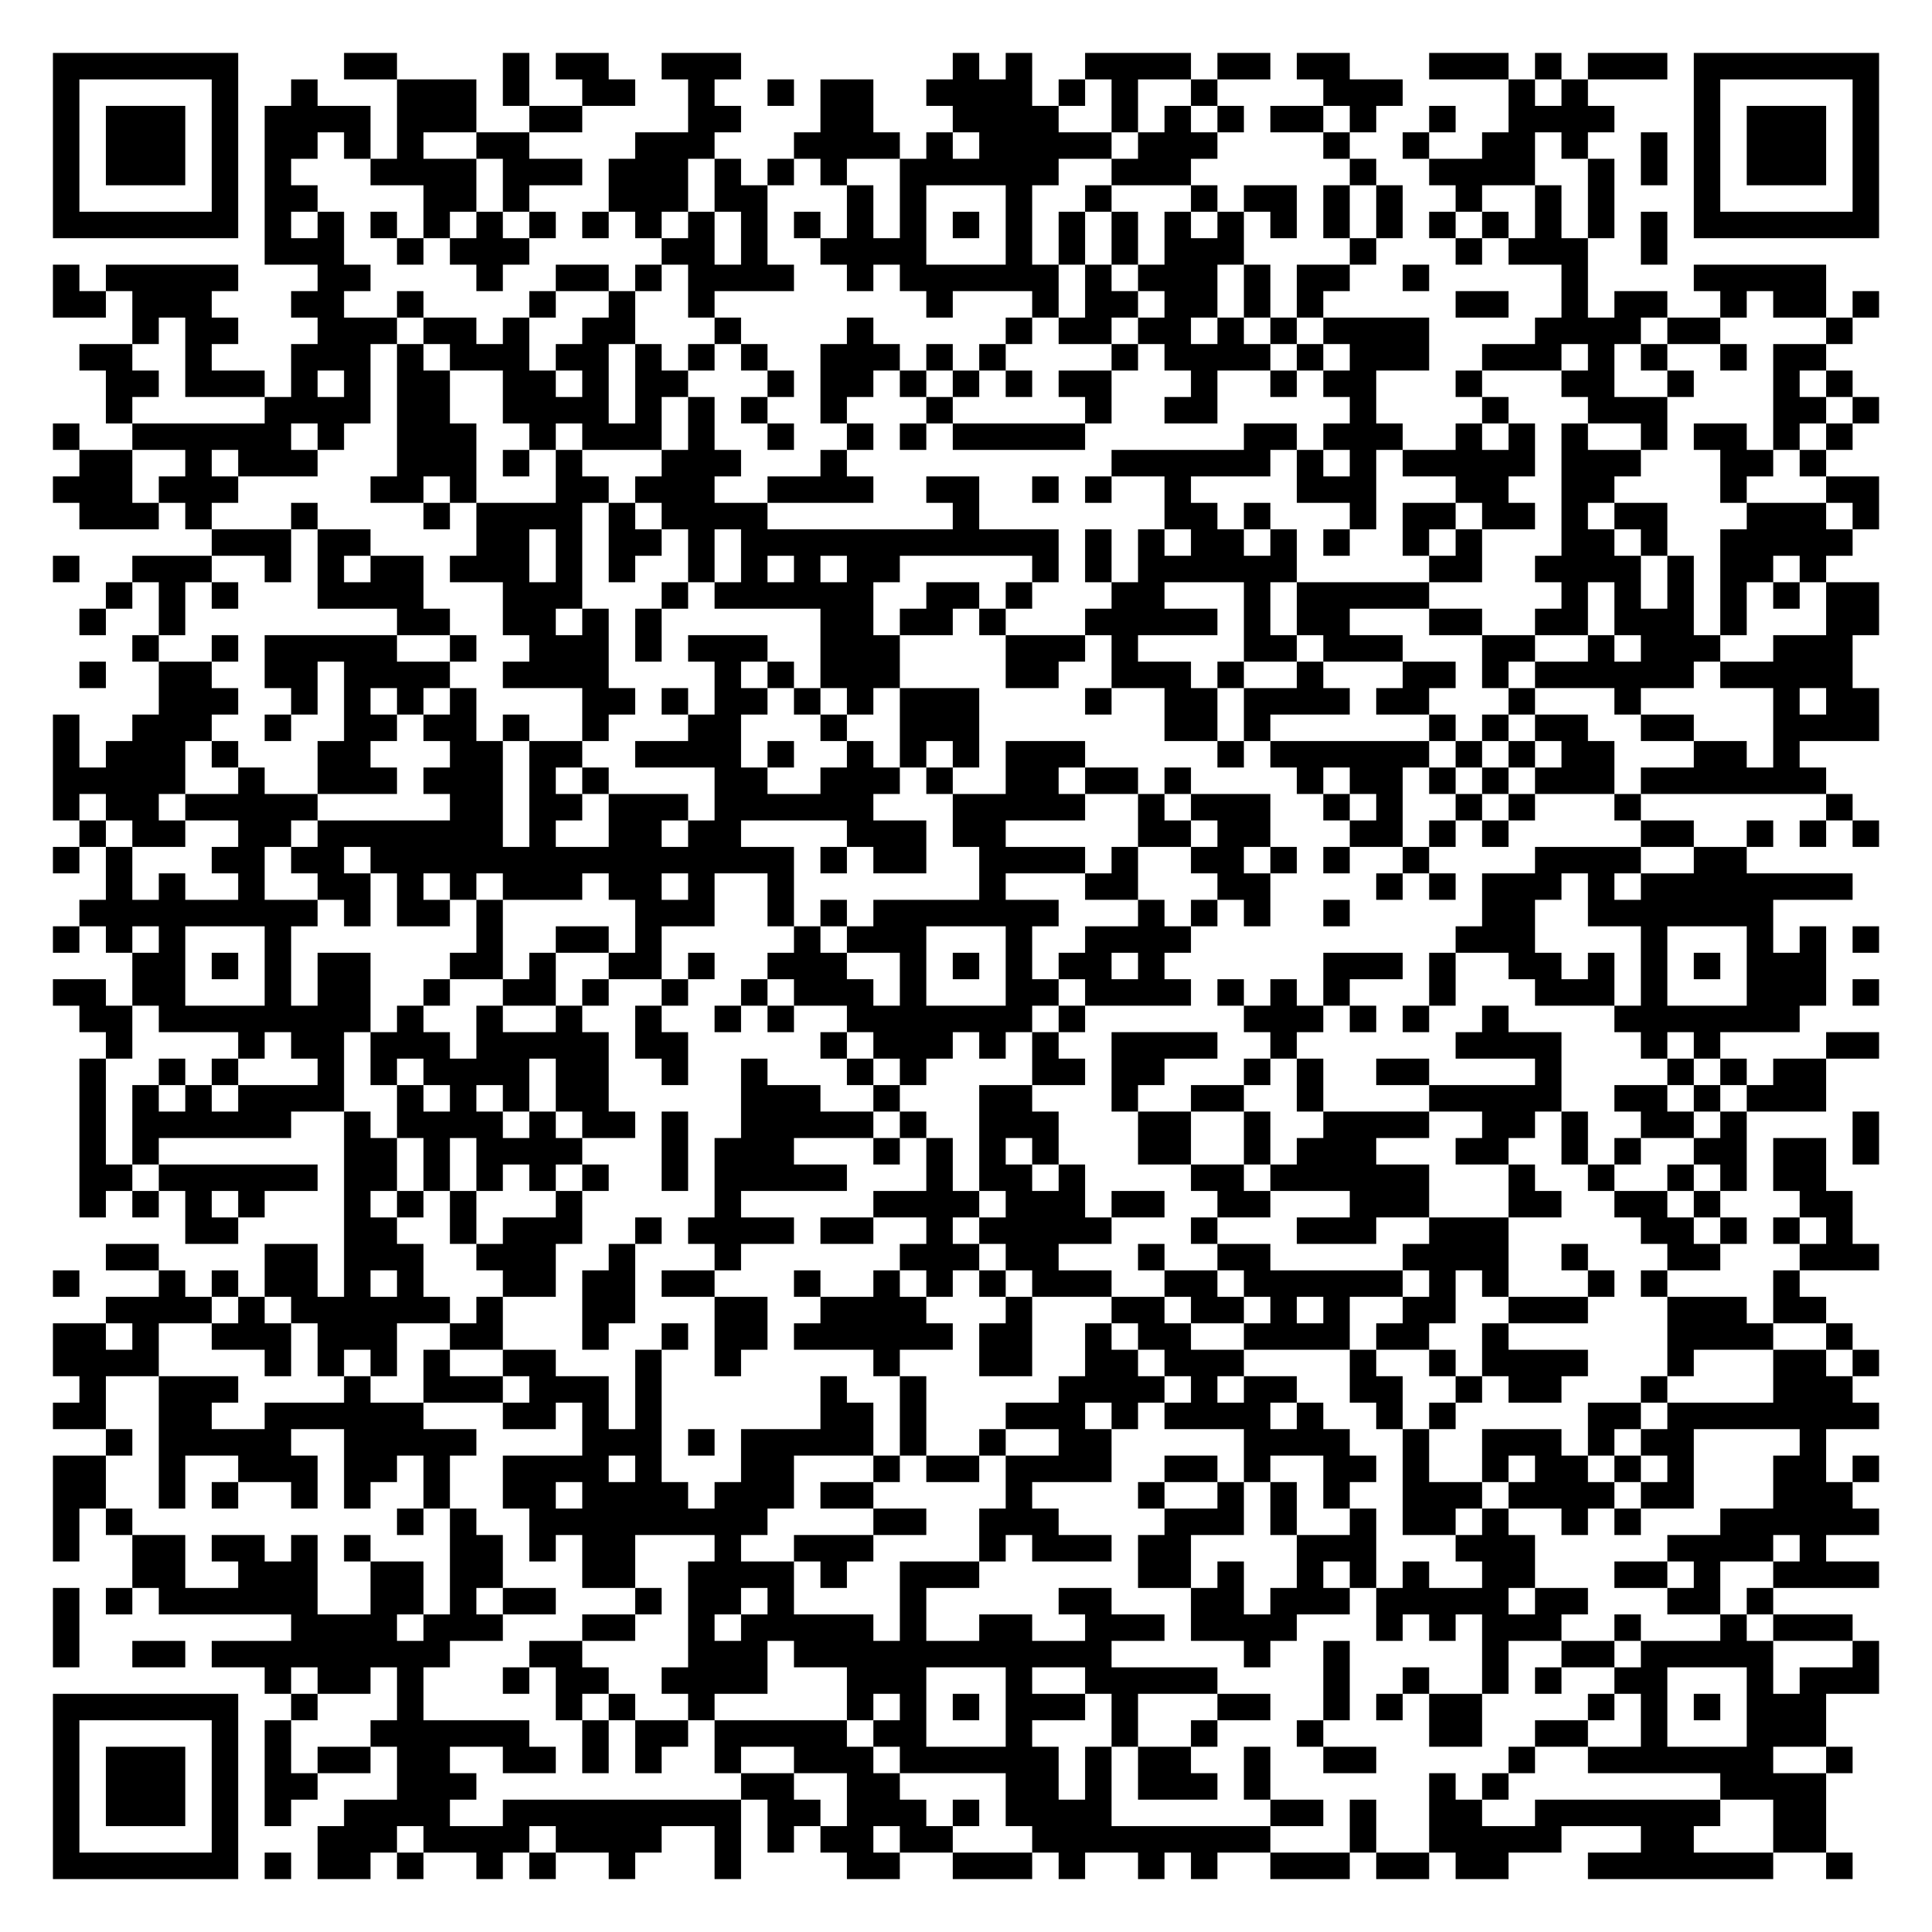
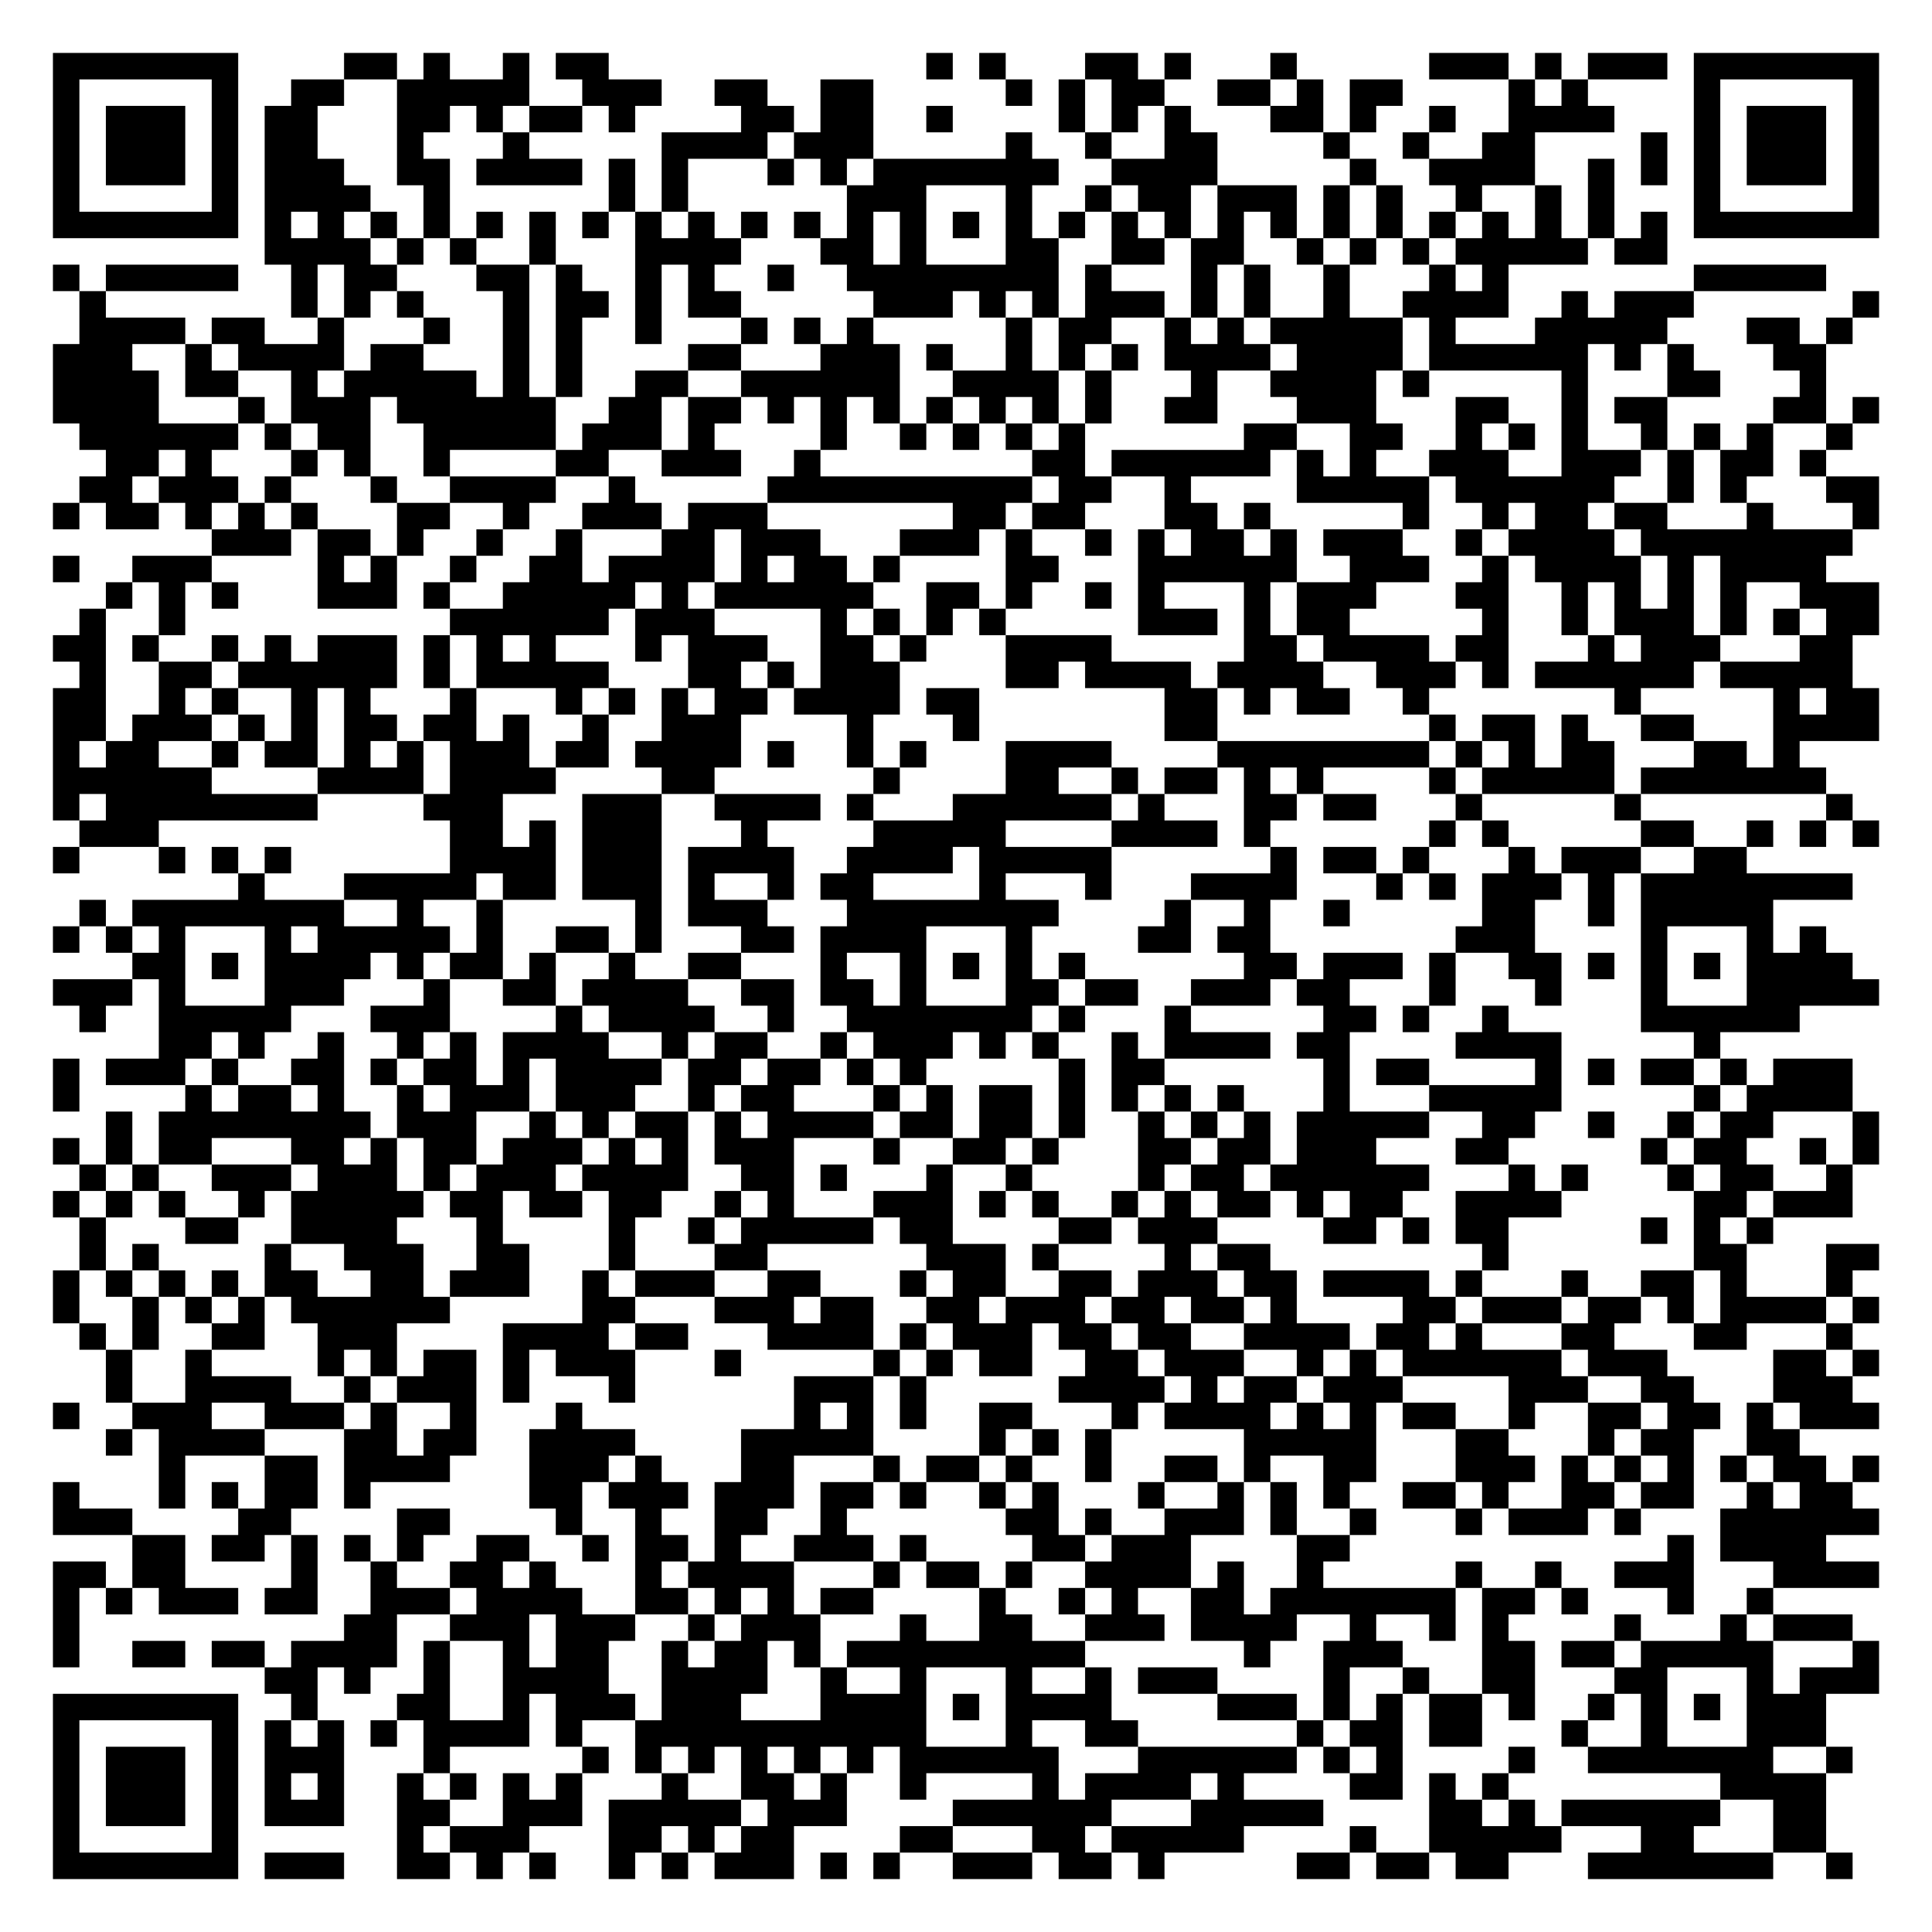
<svg xmlns="http://www.w3.org/2000/svg" width="292" height="292" class="segno">
  <g transform="scale(4)">
    <path fill="#fff" d="M0 0h73v73h-73z" />
-     <path class="qrline" stroke="#000" d="M2 2.5h7m4 0h2m4 0h1m1 0h2m2 0h3m8 0h1m1 0h1m2 0h4m1 0h2m1 0h2m3 0h3m1 0h1m1 0h3m1 0h7m-69 1h1m5 0h1m2 0h1m3 0h3m1 0h1m2 0h2m2 0h1m2 0h1m1 0h2m2 0h4m1 0h1m1 0h1m2 0h1m4 0h3m4 0h1m1 0h1m4 0h1m5 0h1m-69 1h1m1 0h3m1 0h1m1 0h4m1 0h3m2 0h2m4 0h2m3 0h2m3 0h4m2 0h1m1 0h1m1 0h1m1 0h2m1 0h1m2 0h1m2 0h4m3 0h1m1 0h3m1 0h1m-69 1h1m1 0h3m1 0h1m1 0h2m1 0h1m1 0h1m2 0h2m4 0h3m3 0h4m1 0h1m1 0h5m1 0h3m4 0h1m2 0h1m2 0h2m1 0h1m2 0h1m1 0h1m1 0h3m1 0h1m-69 1h1m1 0h3m1 0h1m1 0h1m3 0h4m1 0h3m1 0h3m1 0h1m1 0h1m1 0h1m2 0h6m2 0h3m6 0h1m2 0h4m2 0h1m1 0h1m1 0h1m1 0h3m1 0h1m-69 1h1m5 0h1m1 0h2m4 0h2m1 0h1m3 0h3m1 0h2m3 0h1m1 0h1m3 0h1m2 0h1m3 0h1m1 0h2m1 0h1m1 0h1m2 0h1m2 0h1m1 0h1m3 0h1m5 0h1m-69 1h7m1 0h1m1 0h1m1 0h1m1 0h1m1 0h1m1 0h1m1 0h1m1 0h1m1 0h1m1 0h1m1 0h1m1 0h1m1 0h1m1 0h1m1 0h1m1 0h1m1 0h1m1 0h1m1 0h1m1 0h1m1 0h1m1 0h1m1 0h1m1 0h1m1 0h1m1 0h1m1 0h1m1 0h7m-61 1h3m2 0h1m1 0h3m5 0h2m1 0h1m2 0h4m3 0h1m1 0h1m1 0h1m1 0h3m4 0h1m3 0h1m1 0h3m2 0h1m-61 1h1m1 0h5m3 0h2m4 0h1m2 0h2m1 0h1m1 0h4m2 0h1m1 0h6m1 0h1m1 0h3m1 0h1m1 0h2m2 0h1m5 0h1m4 0h5m-67 1h2m1 0h3m3 0h2m2 0h1m4 0h1m2 0h1m2 0h1m8 0h1m3 0h1m1 0h2m1 0h2m1 0h1m1 0h1m5 0h2m2 0h1m1 0h2m2 0h1m1 0h2m1 0h1m-66 1h1m1 0h2m3 0h3m1 0h2m1 0h1m2 0h2m3 0h1m4 0h1m5 0h1m1 0h2m1 0h2m1 0h1m1 0h1m1 0h4m4 0h4m1 0h2m4 0h1m-67 1h2m2 0h1m3 0h3m1 0h1m1 0h3m1 0h2m1 0h1m1 0h1m1 0h1m2 0h3m1 0h1m1 0h1m4 0h1m1 0h4m1 0h1m1 0h3m2 0h3m1 0h1m1 0h1m2 0h1m1 0h2m-65 1h2m1 0h3m1 0h1m1 0h1m1 0h2m2 0h2m1 0h1m1 0h2m3 0h1m1 0h2m1 0h1m1 0h1m1 0h1m1 0h2m3 0h1m2 0h1m1 0h2m3 0h1m3 0h2m2 0h1m3 0h1m1 0h1m-66 1h1m5 0h4m1 0h2m2 0h4m1 0h1m1 0h1m1 0h1m2 0h1m3 0h1m5 0h1m2 0h2m5 0h1m4 0h1m3 0h3m4 0h2m1 0h1m-69 1h1m2 0h6m1 0h1m2 0h3m2 0h1m1 0h3m1 0h1m2 0h1m2 0h1m1 0h1m1 0h5m6 0h2m1 0h3m2 0h1m1 0h1m1 0h1m2 0h1m1 0h2m1 0h1m1 0h1m-67 1h2m2 0h1m1 0h3m3 0h3m1 0h1m1 0h1m3 0h3m3 0h1m10 0h6m1 0h1m1 0h1m1 0h5m1 0h3m3 0h2m1 0h1m-67 1h3m1 0h3m5 0h2m1 0h1m3 0h2m1 0h3m2 0h4m2 0h2m2 0h1m1 0h1m2 0h1m4 0h3m3 0h2m2 0h2m4 0h1m3 0h2m-68 1h3m1 0h1m3 0h1m4 0h1m1 0h4m1 0h1m1 0h4m7 0h1m7 0h2m1 0h1m3 0h1m1 0h2m1 0h2m1 0h1m1 0h2m3 0h3m1 0h1m-63 1h3m1 0h2m4 0h2m1 0h1m1 0h2m1 0h1m1 0h12m1 0h1m1 0h1m1 0h2m1 0h1m1 0h1m2 0h1m1 0h1m3 0h2m1 0h1m2 0h5m-68 1h1m2 0h3m2 0h1m1 0h1m1 0h2m1 0h3m1 0h1m1 0h1m2 0h1m1 0h1m1 0h1m1 0h2m5 0h1m1 0h1m1 0h6m5 0h2m2 0h4m1 0h1m1 0h2m1 0h1m-65 1h1m1 0h1m1 0h1m3 0h4m3 0h3m3 0h1m1 0h6m2 0h2m1 0h1m3 0h2m3 0h1m1 0h5m5 0h1m1 0h1m1 0h1m1 0h1m1 0h1m1 0h2m-68 1h1m2 0h1m8 0h2m2 0h2m1 0h1m1 0h1m6 0h2m1 0h2m1 0h1m3 0h5m1 0h1m1 0h2m3 0h2m2 0h2m1 0h3m1 0h1m3 0h2m-66 1h1m2 0h1m1 0h5m2 0h1m2 0h3m1 0h1m1 0h3m2 0h3m4 0h3m1 0h1m4 0h2m1 0h3m3 0h2m2 0h1m1 0h3m2 0h3m-67 1h1m2 0h2m2 0h2m1 0h4m2 0h4m4 0h1m1 0h1m1 0h3m4 0h2m2 0h3m1 0h1m2 0h1m3 0h2m1 0h1m1 0h6m1 0h5m-64 1h3m2 0h1m1 0h1m1 0h1m1 0h1m4 0h2m1 0h1m1 0h2m1 0h1m1 0h1m1 0h3m4 0h1m2 0h2m1 0h4m1 0h2m3 0h1m3 0h1m5 0h1m1 0h2m-69 1h1m2 0h3m2 0h1m2 0h2m1 0h2m1 0h1m2 0h1m3 0h2m3 0h1m2 0h3m7 0h2m1 0h1m6 0h1m1 0h1m1 0h2m2 0h2m3 0h4m-69 1h1m1 0h3m1 0h1m3 0h2m3 0h2m1 0h2m2 0h4m1 0h1m2 0h1m1 0h1m1 0h1m1 0h3m5 0h1m1 0h6m1 0h1m1 0h1m1 0h2m3 0h2m1 0h1m-66 1h5m2 0h1m2 0h3m1 0h3m1 0h1m1 0h1m4 0h2m2 0h3m1 0h1m2 0h2m1 0h2m1 0h1m4 0h1m1 0h2m1 0h1m1 0h1m1 0h3m1 0h7m-67 1h1m1 0h2m1 0h5m5 0h2m1 0h2m1 0h3m1 0h6m3 0h5m2 0h1m1 0h3m2 0h1m1 0h1m2 0h1m1 0h1m3 0h1m7 0h1m-67 1h1m1 0h2m2 0h2m1 0h7m1 0h1m2 0h2m1 0h2m4 0h3m1 0h2m5 0h2m1 0h2m3 0h2m1 0h1m1 0h1m5 0h2m2 0h1m1 0h1m1 0h1m-69 1h1m1 0h1m3 0h2m1 0h2m1 0h16m1 0h1m1 0h2m2 0h4m1 0h1m2 0h2m1 0h1m1 0h1m2 0h1m4 0h4m2 0h2m-62 1h1m1 0h1m2 0h1m2 0h2m1 0h1m1 0h1m1 0h3m1 0h2m1 0h1m2 0h1m7 0h1m3 0h2m3 0h2m4 0h1m1 0h1m1 0h3m1 0h1m1 0h8m-67 1h9m1 0h1m1 0h2m1 0h1m5 0h3m2 0h1m1 0h1m1 0h7m3 0h1m1 0h1m1 0h1m2 0h1m5 0h2m2 0h7m-65 1h1m1 0h1m1 0h1m3 0h1m7 0h1m2 0h2m1 0h1m5 0h1m1 0h3m3 0h1m2 0h4m10 0h3m4 0h1m3 0h1m1 0h1m1 0h1m-66 1h2m1 0h1m1 0h1m1 0h2m3 0h2m1 0h1m2 0h2m1 0h1m2 0h3m2 0h1m1 0h1m1 0h1m1 0h2m1 0h1m6 0h3m1 0h1m2 0h2m1 0h1m1 0h1m1 0h1m1 0h3m-67 1h2m1 0h2m3 0h1m1 0h2m2 0h1m2 0h2m1 0h1m2 0h1m2 0h1m1 0h3m1 0h1m3 0h2m1 0h4m1 0h1m1 0h1m1 0h1m3 0h1m3 0h3m1 0h1m3 0h3m1 0h1m-68 1h2m1 0h8m1 0h1m2 0h1m2 0h1m2 0h1m2 0h1m1 0h1m2 0h7m1 0h1m6 0h3m1 0h1m1 0h1m2 0h1m4 0h7m-64 1h1m4 0h1m1 0h2m1 0h3m1 0h5m1 0h2m5 0h1m1 0h3m1 0h1m1 0h1m2 0h4m2 0h1m6 0h4m3 0h1m1 0h1m4 0h2m-68 1h1m2 0h1m1 0h1m3 0h1m1 0h1m1 0h4m1 0h2m2 0h1m2 0h1m3 0h1m1 0h1m4 0h2m1 0h2m3 0h1m1 0h1m2 0h2m4 0h1m4 0h1m1 0h1m1 0h2m-66 1h1m1 0h1m1 0h1m1 0h4m2 0h1m1 0h1m1 0h1m1 0h2m5 0h3m2 0h1m3 0h2m3 0h1m2 0h2m2 0h1m4 0h5m2 0h2m1 0h1m1 0h3m-66 1h1m1 0h6m2 0h1m1 0h4m1 0h1m1 0h2m1 0h1m2 0h5m1 0h1m2 0h3m3 0h2m2 0h1m2 0h4m2 0h2m1 0h1m2 0h2m1 0h1m4 0h1m-68 1h1m1 0h1m7 0h2m1 0h1m1 0h4m3 0h1m1 0h3m3 0h1m1 0h1m1 0h1m1 0h1m3 0h2m2 0h1m1 0h3m3 0h2m2 0h1m1 0h1m2 0h2m1 0h2m1 0h1m-68 1h2m1 0h6m1 0h2m1 0h1m1 0h1m1 0h1m1 0h1m2 0h1m1 0h5m3 0h1m1 0h2m1 0h1m4 0h2m1 0h6m3 0h1m2 0h1m2 0h1m1 0h1m1 0h2m-66 1h1m1 0h1m1 0h1m1 0h1m3 0h1m1 0h1m1 0h1m3 0h1m5 0h1m5 0h4m1 0h3m1 0h2m2 0h2m3 0h3m3 0h2m2 0h2m1 0h1m3 0h2m-63 1h2m4 0h2m2 0h1m1 0h3m2 0h1m1 0h4m1 0h2m2 0h1m1 0h5m3 0h1m3 0h3m2 0h3m5 0h2m1 0h1m1 0h1m1 0h1m-66 1h2m4 0h2m1 0h3m2 0h3m2 0h1m3 0h1m6 0h3m1 0h2m3 0h1m2 0h2m5 0h4m2 0h1m3 0h2m3 0h3m-69 1h1m3 0h1m1 0h1m1 0h2m1 0h1m1 0h1m3 0h2m1 0h2m1 0h2m3 0h1m2 0h1m1 0h1m1 0h1m1 0h3m2 0h2m1 0h6m1 0h1m1 0h1m3 0h1m1 0h1m4 0h1m-64 1h4m1 0h1m1 0h6m1 0h1m3 0h2m3 0h2m2 0h4m3 0h1m3 0h2m1 0h2m1 0h1m1 0h1m2 0h2m2 0h3m3 0h3m1 0h2m-67 1h2m1 0h1m2 0h3m1 0h3m2 0h2m3 0h1m2 0h1m1 0h2m1 0h6m1 0h2m2 0h1m1 0h2m2 0h4m1 0h2m2 0h1m6 0h4m2 0h1m-68 1h4m4 0h1m1 0h1m1 0h1m1 0h1m2 0h2m3 0h1m2 0h1m5 0h1m3 0h2m2 0h2m1 0h3m4 0h1m2 0h1m1 0h4m3 0h1m3 0h2m1 0h1m-68 1h1m2 0h3m4 0h1m2 0h3m1 0h3m1 0h1m6 0h1m2 0h1m5 0h4m1 0h1m1 0h2m2 0h2m2 0h1m1 0h2m3 0h1m4 0h3m-68 1h2m2 0h2m2 0h6m3 0h2m1 0h1m1 0h1m6 0h2m1 0h1m3 0h3m1 0h1m1 0h4m1 0h1m2 0h1m1 0h1m5 0h2m1 0h8m-67 1h1m1 0h5m2 0h5m4 0h3m1 0h1m1 0h5m1 0h1m2 0h1m2 0h2m5 0h4m2 0h1m2 0h3m1 0h1m1 0h2m4 0h1m-67 1h2m2 0h1m2 0h3m1 0h2m1 0h1m2 0h4m1 0h1m3 0h2m3 0h1m1 0h2m1 0h4m2 0h2m1 0h1m2 0h2m1 0h1m2 0h1m1 0h2m1 0h1m1 0h1m3 0h2m1 0h1m-69 1h2m2 0h1m1 0h1m2 0h1m1 0h1m2 0h1m2 0h2m1 0h4m1 0h3m1 0h2m5 0h1m4 0h1m2 0h1m1 0h1m1 0h1m2 0h3m1 0h4m1 0h2m3 0h3m-68 1h1m1 0h1m10 0h1m1 0h1m2 0h9m4 0h2m2 0h3m4 0h3m1 0h1m2 0h1m1 0h2m1 0h1m2 0h1m1 0h1m3 0h6m-69 1h1m2 0h2m1 0h2m1 0h1m1 0h1m3 0h2m1 0h1m1 0h2m3 0h1m2 0h3m4 0h1m1 0h3m1 0h2m4 0h3m3 0h3m5 0h4m1 0h1m-64 1h2m2 0h3m2 0h2m1 0h2m3 0h2m2 0h4m1 0h1m2 0h3m6 0h2m1 0h1m2 0h1m1 0h1m1 0h1m2 0h2m3 0h2m1 0h1m2 0h4m-69 1h1m1 0h1m1 0h6m2 0h2m1 0h1m1 0h2m3 0h1m1 0h2m1 0h1m4 0h1m5 0h2m3 0h2m1 0h3m1 0h5m1 0h2m3 0h2m1 0h1m-65 1h1m8 0h4m1 0h3m3 0h2m2 0h1m1 0h5m1 0h1m2 0h2m2 0h3m1 0h4m3 0h1m1 0h1m1 0h3m2 0h1m3 0h1m1 0h3m-68 1h1m2 0h2m1 0h9m3 0h2m4 0h3m1 0h12m5 0h1m2 0h1m5 0h1m2 0h2m1 0h5m3 0h1m-61 1h1m1 0h2m1 0h1m3 0h1m1 0h2m2 0h4m3 0h3m3 0h1m2 0h5m4 0h1m2 0h1m2 0h1m1 0h1m2 0h2m3 0h1m1 0h3m-69 1h7m2 0h1m3 0h1m5 0h1m1 0h1m2 0h1m5 0h1m1 0h1m1 0h1m1 0h3m1 0h1m3 0h2m2 0h1m1 0h1m1 0h2m4 0h1m1 0h1m1 0h1m1 0h3m-67 1h1m5 0h1m1 0h1m3 0h6m2 0h1m1 0h2m1 0h5m1 0h2m3 0h1m3 0h1m2 0h1m3 0h1m4 0h2m2 0h2m2 0h1m3 0h3m-67 1h1m1 0h3m1 0h1m1 0h1m1 0h2m1 0h2m2 0h2m1 0h1m1 0h1m2 0h1m2 0h3m1 0h6m1 0h1m1 0h2m2 0h1m2 0h2m5 0h1m2 0h7m2 0h1m-68 1h1m1 0h3m1 0h1m1 0h2m3 0h3m10 0h2m2 0h2m4 0h2m1 0h1m1 0h3m1 0h1m6 0h1m1 0h1m8 0h4m-67 1h1m1 0h3m1 0h1m1 0h1m2 0h4m2 0h9m1 0h2m1 0h3m1 0h1m1 0h4m6 0h2m1 0h1m2 0h2m2 0h7m2 0h2m-67 1h1m5 0h1m3 0h3m1 0h4m1 0h4m2 0h1m1 0h1m1 0h2m1 0h2m3 0h9m3 0h1m2 0h5m3 0h2m3 0h2m-67 1h7m1 0h1m1 0h2m1 0h1m2 0h1m1 0h1m2 0h1m3 0h1m4 0h2m2 0h3m1 0h1m2 0h1m1 0h1m2 0h3m1 0h2m1 0h2m3 0h7m2 0h1" />
+     <path class="qrline" stroke="#000" d="M2 2.5h7m4 0h2m1 0h1m2 0h1m1 0h2m12 0h1m1 0h1m3 0h2m1 0h1m3 0h1m5 0h3m1 0h1m1 0h3m1 0h7m-69 1h1m5 0h1m2 0h2m2 0h5m2 0h3m2 0h2m2 0h2m5 0h1m1 0h1m1 0h2m2 0h2m1 0h1m1 0h2m4 0h1m1 0h1m4 0h1m5 0h1m-69 1h1m1 0h3m1 0h1m1 0h2m3 0h2m1 0h1m1 0h2m1 0h1m4 0h2m1 0h2m2 0h1m4 0h1m1 0h1m1 0h1m3 0h2m1 0h1m2 0h1m2 0h4m3 0h1m1 0h3m1 0h1m-69 1h1m1 0h3m1 0h1m1 0h2m3 0h1m3 0h1m5 0h4m1 0h3m5 0h1m2 0h1m2 0h2m4 0h1m2 0h1m2 0h2m4 0h1m1 0h1m1 0h3m1 0h1m-69 1h1m1 0h3m1 0h1m1 0h3m2 0h2m1 0h4m1 0h1m1 0h1m3 0h1m1 0h1m1 0h7m2 0h4m5 0h1m2 0h4m2 0h1m1 0h1m1 0h1m1 0h3m1 0h1m-69 1h1m5 0h1m1 0h4m2 0h1m6 0h1m1 0h1m6 0h3m3 0h1m2 0h1m1 0h2m1 0h3m1 0h1m1 0h1m2 0h1m2 0h1m1 0h1m3 0h1m5 0h1m-69 1h7m1 0h1m1 0h1m1 0h1m1 0h1m1 0h1m1 0h1m1 0h1m1 0h1m1 0h1m1 0h1m1 0h1m1 0h1m1 0h1m1 0h1m1 0h1m1 0h1m1 0h1m1 0h1m1 0h1m1 0h1m1 0h1m1 0h1m1 0h1m1 0h1m1 0h1m1 0h1m1 0h1m1 0h7m-61 1h4m1 0h1m1 0h1m2 0h1m3 0h4m3 0h2m1 0h1m3 0h2m2 0h2m1 0h2m2 0h1m1 0h1m1 0h1m1 0h5m1 0h2m-61 1h1m1 0h5m2 0h1m1 0h2m3 0h2m1 0h1m2 0h1m1 0h1m2 0h1m2 0h8m1 0h1m3 0h1m1 0h1m2 0h1m3 0h1m1 0h1m7 0h5m-66 1h1m7 0h1m1 0h1m1 0h1m3 0h1m1 0h2m1 0h1m1 0h2m5 0h3m1 0h1m1 0h1m1 0h3m1 0h1m1 0h1m2 0h1m2 0h4m2 0h1m1 0h3m6 0h1m-68 1h4m1 0h2m2 0h1m3 0h1m2 0h1m1 0h1m2 0h1m3 0h1m1 0h1m1 0h1m5 0h1m1 0h2m2 0h1m1 0h1m1 0h5m1 0h1m3 0h5m3 0h2m1 0h1m-68 1h3m2 0h1m1 0h4m1 0h2m3 0h1m1 0h1m4 0h2m3 0h3m1 0h1m2 0h1m1 0h1m1 0h1m1 0h4m1 0h4m1 0h6m1 0h1m1 0h1m3 0h2m-67 1h4m1 0h2m2 0h1m1 0h5m1 0h1m1 0h1m2 0h2m2 0h6m2 0h4m1 0h1m3 0h1m2 0h4m1 0h1m5 0h1m3 0h2m3 0h1m-67 1h4m3 0h1m1 0h3m1 0h6m2 0h2m1 0h2m1 0h1m1 0h1m1 0h1m1 0h1m1 0h1m1 0h1m1 0h1m2 0h2m3 0h3m3 0h2m2 0h1m1 0h2m4 0h2m1 0h1m-68 1h6m1 0h1m1 0h2m2 0h5m1 0h3m1 0h1m4 0h1m2 0h1m1 0h1m1 0h1m1 0h1m6 0h2m2 0h2m2 0h1m1 0h1m1 0h1m2 0h1m1 0h1m1 0h1m2 0h1m-66 1h2m1 0h1m3 0h1m1 0h1m2 0h1m4 0h2m2 0h3m2 0h1m8 0h2m1 0h6m1 0h1m1 0h1m2 0h3m2 0h3m1 0h1m1 0h2m1 0h1m-66 1h2m1 0h3m1 0h1m3 0h1m2 0h4m2 0h1m5 0h10m1 0h2m2 0h1m4 0h5m1 0h6m2 0h1m1 0h1m3 0h2m-69 1h1m1 0h2m1 0h1m1 0h1m1 0h1m3 0h2m2 0h1m2 0h3m1 0h3m7 0h2m1 0h2m3 0h2m1 0h1m5 0h1m2 0h1m1 0h2m1 0h2m3 0h1m3 0h1m-63 1h3m1 0h2m1 0h1m2 0h1m2 0h1m3 0h2m1 0h3m3 0h3m1 0h1m2 0h1m1 0h1m1 0h2m1 0h1m1 0h3m2 0h1m1 0h4m1 0h8m-68 1h1m2 0h3m4 0h1m1 0h1m2 0h1m2 0h2m1 0h4m1 0h1m1 0h2m1 0h1m4 0h2m3 0h6m2 0h3m2 0h1m1 0h4m1 0h1m1 0h4m-65 1h1m1 0h1m1 0h1m3 0h3m1 0h1m2 0h5m1 0h1m1 0h6m2 0h2m1 0h1m2 0h1m1 0h1m3 0h1m1 0h3m3 0h2m2 0h1m1 0h1m1 0h1m1 0h1m2 0h3m-68 1h1m2 0h1m10 0h6m1 0h3m4 0h1m1 0h1m1 0h1m1 0h1m5 0h3m1 0h1m1 0h2m5 0h1m2 0h1m1 0h3m1 0h1m1 0h1m1 0h2m-69 1h2m1 0h1m2 0h1m1 0h1m1 0h3m1 0h1m1 0h1m1 0h1m3 0h1m1 0h3m2 0h2m1 0h1m3 0h4m5 0h2m1 0h4m1 0h2m3 0h1m1 0h3m3 0h2m-67 1h1m2 0h2m1 0h6m1 0h1m1 0h5m3 0h2m1 0h1m1 0h3m4 0h2m1 0h4m1 0h4m2 0h3m1 0h1m1 0h6m1 0h5m-68 1h2m2 0h1m1 0h1m2 0h1m1 0h1m3 0h1m3 0h1m1 0h1m1 0h1m1 0h2m1 0h4m1 0h2m7 0h2m1 0h1m1 0h2m2 0h1m7 0h1m5 0h1m1 0h2m-69 1h2m1 0h3m1 0h1m1 0h1m1 0h2m1 0h2m1 0h1m2 0h1m2 0h3m4 0h1m3 0h1m7 0h2m8 0h1m1 0h2m1 0h1m2 0h2m3 0h4m-69 1h1m1 0h2m2 0h1m1 0h2m1 0h1m1 0h1m1 0h3m1 0h2m1 0h4m1 0h1m2 0h1m1 0h1m3 0h4m4 0h8m1 0h1m1 0h1m1 0h2m3 0h2m1 0h1m-66 1h6m4 0h4m1 0h4m4 0h2m6 0h1m4 0h2m2 0h1m1 0h2m1 0h1m1 0h1m4 0h1m1 0h5m1 0h7m-67 1h1m1 0h8m4 0h3m3 0h3m2 0h4m1 0h1m3 0h6m1 0h1m3 0h2m1 0h2m3 0h1m5 0h1m7 0h1m-67 1h3m11 0h2m1 0h1m1 0h3m3 0h1m4 0h5m4 0h4m1 0h1m6 0h1m1 0h1m5 0h2m2 0h1m1 0h1m1 0h1m-69 1h1m3 0h1m1 0h1m1 0h1m6 0h4m1 0h3m1 0h4m2 0h4m1 0h5m6 0h1m1 0h2m1 0h1m3 0h1m1 0h3m2 0h2m-57 1h1m3 0h5m1 0h2m1 0h3m1 0h1m2 0h1m1 0h2m4 0h1m3 0h1m3 0h4m3 0h1m1 0h1m1 0h3m1 0h1m1 0h8m-67 1h1m1 0h8m2 0h1m2 0h1m5 0h1m1 0h3m3 0h8m4 0h1m2 0h1m2 0h1m5 0h2m2 0h1m1 0h5m-65 1h1m1 0h1m1 0h1m3 0h1m1 0h5m1 0h1m2 0h2m1 0h1m3 0h2m1 0h4m3 0h1m4 0h2m1 0h2m7 0h3m4 0h1m3 0h1m1 0h1m-64 1h2m1 0h1m1 0h4m1 0h1m1 0h2m1 0h1m2 0h1m2 0h2m3 0h1m2 0h1m1 0h1m1 0h1m1 0h1m6 0h2m1 0h3m1 0h1m2 0h2m1 0h1m1 0h1m1 0h1m1 0h4m-68 1h3m1 0h1m3 0h3m3 0h1m2 0h2m1 0h4m2 0h2m1 0h2m1 0h1m3 0h2m1 0h2m2 0h3m1 0h2m3 0h1m3 0h1m3 0h1m3 0h5m-68 1h1m2 0h5m3 0h3m4 0h1m1 0h4m2 0h1m2 0h7m1 0h1m3 0h1m5 0h2m1 0h1m2 0h1m5 0h6m-62 1h2m1 0h1m2 0h1m2 0h1m1 0h1m1 0h4m2 0h1m1 0h2m2 0h1m1 0h3m1 0h1m1 0h1m2 0h1m1 0h4m1 0h2m4 0h4m5 0h1m-63 1h1m1 0h3m1 0h1m2 0h2m1 0h1m1 0h2m1 0h1m1 0h4m1 0h2m1 0h2m1 0h1m1 0h1m5 0h1m1 0h2m6 0h1m1 0h2m4 0h1m1 0h1m1 0h2m1 0h1m1 0h3m-68 1h1m4 0h1m1 0h2m1 0h1m2 0h1m1 0h3m1 0h3m2 0h1m1 0h2m3 0h1m1 0h1m1 0h2m1 0h1m1 0h1m1 0h1m1 0h1m3 0h1m3 0h5m5 0h1m1 0h4m-66 1h1m1 0h8m1 0h3m2 0h1m1 0h1m1 0h2m1 0h1m1 0h4m1 0h2m1 0h2m1 0h1m2 0h1m1 0h1m1 0h1m1 0h5m2 0h2m2 0h1m2 0h1m1 0h2m3 0h1m-69 1h1m1 0h1m1 0h2m3 0h2m1 0h1m1 0h2m1 0h3m1 0h1m1 0h1m1 0h3m3 0h1m2 0h2m1 0h1m3 0h2m1 0h2m1 0h3m3 0h2m5 0h1m1 0h2m2 0h1m1 0h1m-68 1h1m1 0h1m2 0h3m1 0h3m1 0h1m1 0h3m1 0h4m2 0h2m1 0h1m3 0h1m2 0h1m4 0h1m1 0h2m1 0h6m3 0h1m1 0h1m3 0h1m1 0h2m2 0h1m-68 1h1m1 0h1m1 0h1m2 0h1m1 0h5m1 0h2m1 0h2m1 0h2m2 0h1m1 0h1m3 0h3m1 0h1m1 0h1m2 0h1m1 0h1m1 0h2m1 0h1m1 0h2m2 0h4m5 0h2m1 0h3m-67 1h1m3 0h2m2 0h4m3 0h1m4 0h1m2 0h1m1 0h5m1 0h2m4 0h2m1 0h3m4 0h2m1 0h1m1 0h2m5 0h1m1 0h1m1 0h1m-64 1h1m1 0h1m4 0h1m2 0h3m2 0h2m3 0h1m3 0h2m6 0h3m1 0h1m4 0h1m1 0h2m8 0h1m7 0h2m3 0h2m-69 1h1m1 0h1m1 0h1m1 0h1m1 0h2m2 0h2m1 0h3m2 0h1m1 0h3m2 0h2m3 0h1m1 0h2m2 0h2m1 0h3m1 0h2m1 0h4m1 0h1m3 0h1m2 0h2m1 0h1m3 0h1m-68 1h1m2 0h1m1 0h1m1 0h1m1 0h6m5 0h2m3 0h3m1 0h2m2 0h2m1 0h3m1 0h2m1 0h2m1 0h1m4 0h2m1 0h3m1 0h2m1 0h1m1 0h4m1 0h1m-68 1h1m1 0h1m2 0h2m2 0h3m4 0h4m1 0h2m3 0h4m1 0h1m1 0h3m1 0h2m1 0h2m2 0h4m1 0h2m1 0h1m3 0h2m3 0h2m3 0h1m-66 1h1m2 0h1m4 0h1m1 0h1m1 0h2m1 0h1m1 0h3m3 0h1m5 0h1m1 0h1m1 0h2m2 0h2m1 0h3m2 0h1m1 0h1m1 0h6m1 0h3m4 0h2m1 0h1m-67 1h1m2 0h4m2 0h1m1 0h3m1 0h1m3 0h1m6 0h3m1 0h1m5 0h4m1 0h1m1 0h2m1 0h3m4 0h3m2 0h2m3 0h3m-68 1h1m2 0h3m2 0h3m1 0h1m2 0h1m3 0h1m8 0h1m1 0h1m1 0h1m2 0h2m3 0h1m1 0h4m1 0h1m1 0h1m1 0h2m2 0h1m2 0h2m1 0h2m1 0h1m1 0h3m-67 1h1m1 0h4m3 0h2m1 0h2m2 0h4m4 0h5m4 0h1m1 0h1m1 0h1m5 0h5m3 0h2m3 0h1m1 0h2m2 0h2m-62 1h1m3 0h2m1 0h4m3 0h3m1 0h1m3 0h2m3 0h1m1 0h2m1 0h1m2 0h1m2 0h2m1 0h1m2 0h2m3 0h3m1 0h1m1 0h1m1 0h1m1 0h1m1 0h2m1 0h1m-69 1h1m3 0h1m1 0h1m1 0h2m1 0h1m6 0h2m1 0h3m1 0h3m1 0h2m1 0h1m2 0h1m1 0h1m3 0h1m2 0h1m1 0h1m1 0h1m2 0h2m1 0h1m2 0h2m1 0h2m2 0h1m1 0h2m-68 1h3m4 0h2m4 0h2m4 0h1m2 0h1m2 0h2m2 0h1m6 0h2m1 0h1m2 0h3m1 0h1m2 0h1m3 0h1m1 0h3m1 0h1m3 0h6m-66 1h2m1 0h2m1 0h1m1 0h1m1 0h1m2 0h2m2 0h1m1 0h2m1 0h1m2 0h3m1 0h1m4 0h2m1 0h3m4 0h2m12 0h1m1 0h4m-67 1h2m1 0h2m4 0h1m2 0h1m2 0h2m1 0h1m3 0h1m1 0h4m3 0h1m1 0h2m1 0h1m2 0h4m1 0h1m2 0h1m5 0h1m2 0h1m2 0h3m3 0h4m-69 1h1m1 0h1m1 0h3m1 0h2m2 0h3m1 0h4m2 0h2m1 0h1m1 0h1m1 0h2m4 0h1m2 0h1m1 0h1m2 0h2m1 0h7m1 0h2m1 0h1m3 0h1m2 0h1m-65 1h1m10 0h2m2 0h3m1 0h3m2 0h1m1 0h3m3 0h1m2 0h2m2 0h3m1 0h4m2 0h1m2 0h1m1 0h1m4 0h1m3 0h1m1 0h3m-68 1h1m2 0h2m1 0h2m1 0h4m1 0h1m2 0h1m1 0h2m2 0h1m1 0h2m1 0h1m1 0h9m6 0h1m2 0h3m3 0h2m1 0h2m1 0h5m3 0h1m-61 1h2m1 0h1m2 0h1m2 0h4m2 0h4m2 0h1m2 0h1m3 0h1m2 0h1m1 0h3m4 0h1m2 0h1m2 0h2m3 0h2m3 0h1m1 0h3m-69 1h7m2 0h1m3 0h2m2 0h1m1 0h3m1 0h3m3 0h4m1 0h1m1 0h4m4 0h3m1 0h1m1 0h1m1 0h2m1 0h1m2 0h1m1 0h1m1 0h1m1 0h3m-67 1h1m5 0h1m1 0h1m1 0h1m1 0h1m1 0h4m1 0h1m2 0h11m3 0h1m2 0h2m6 0h1m1 0h2m1 0h2m3 0h1m2 0h1m3 0h3m-67 1h1m1 0h3m1 0h1m1 0h3m3 0h1m5 0h1m1 0h1m1 0h1m1 0h1m1 0h1m1 0h1m1 0h6m3 0h6m1 0h1m1 0h1m4 0h1m2 0h7m2 0h1m-68 1h1m1 0h3m1 0h1m1 0h1m1 0h1m2 0h1m1 0h1m1 0h1m1 0h1m3 0h1m2 0h2m1 0h1m2 0h1m4 0h1m1 0h4m1 0h1m4 0h2m1 0h1m1 0h1m8 0h4m-67 1h1m1 0h3m1 0h1m1 0h3m2 0h2m2 0h3m1 0h5m1 0h3m4 0h6m3 0h5m4 0h2m1 0h1m1 0h6m2 0h2m-67 1h1m5 0h1m6 0h1m1 0h3m3 0h2m1 0h1m1 0h2m4 0h2m3 0h2m1 0h5m4 0h1m2 0h5m3 0h2m3 0h2m-67 1h7m1 0h3m2 0h2m1 0h1m1 0h1m2 0h1m1 0h1m1 0h3m1 0h1m1 0h1m2 0h3m1 0h2m1 0h1m5 0h2m1 0h2m1 0h2m3 0h7m2 0h1" />
  </g>
</svg>
